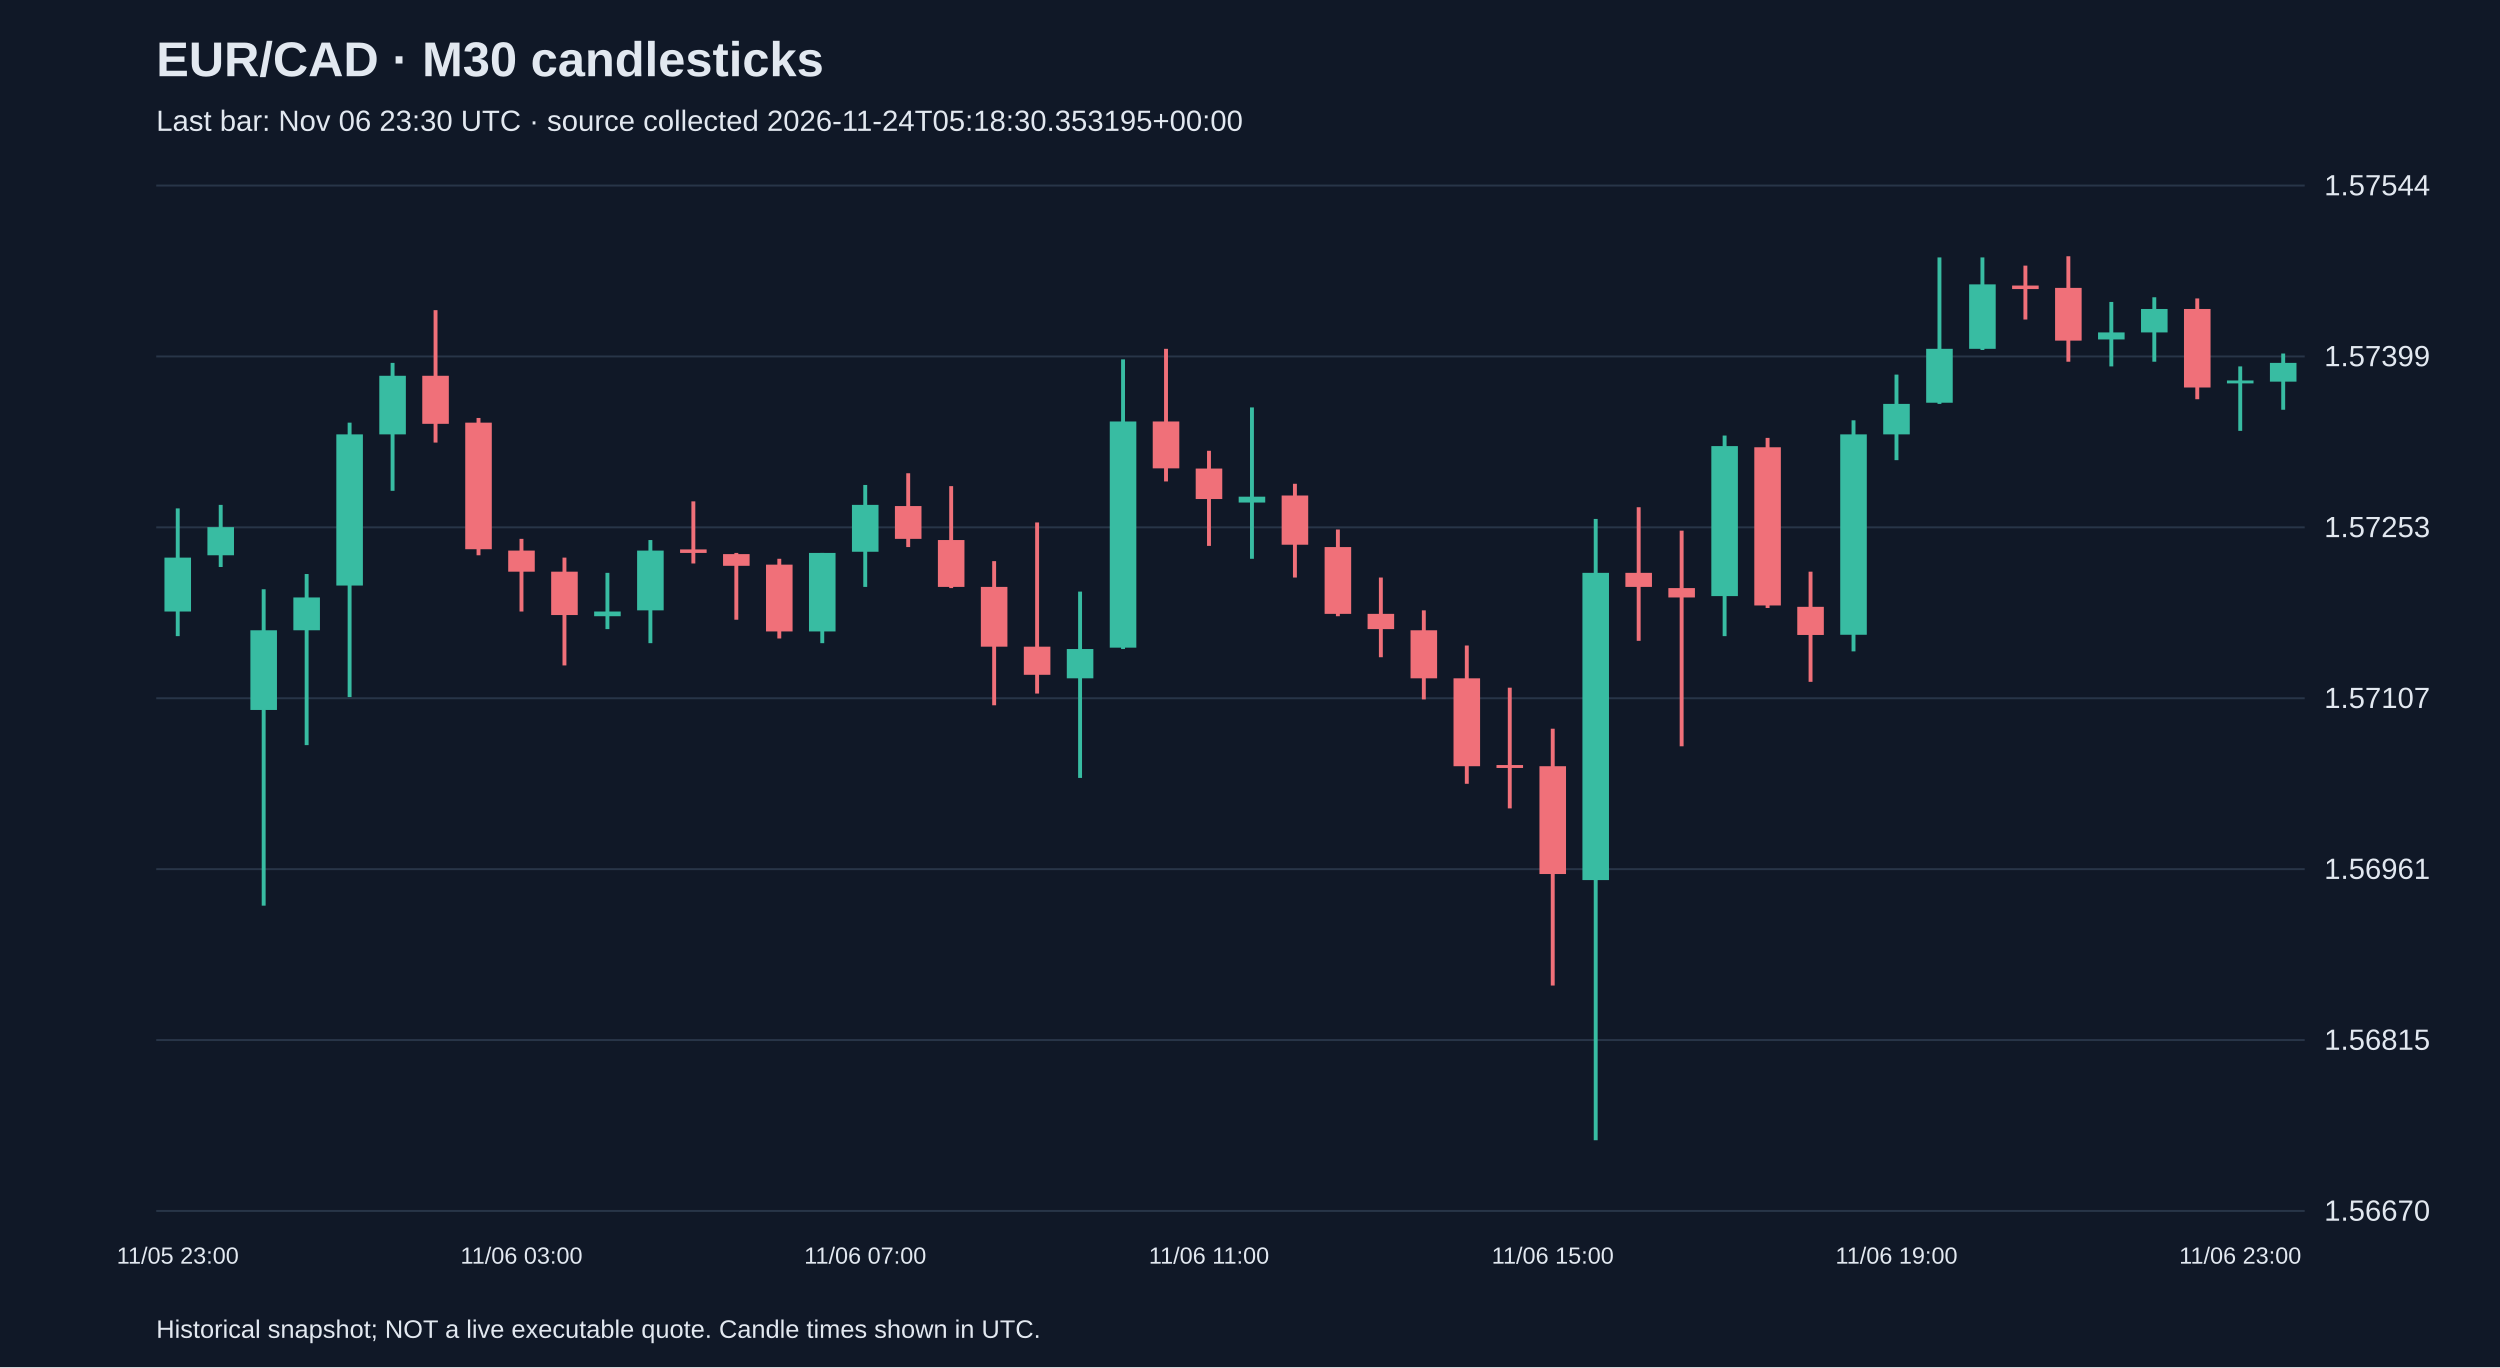
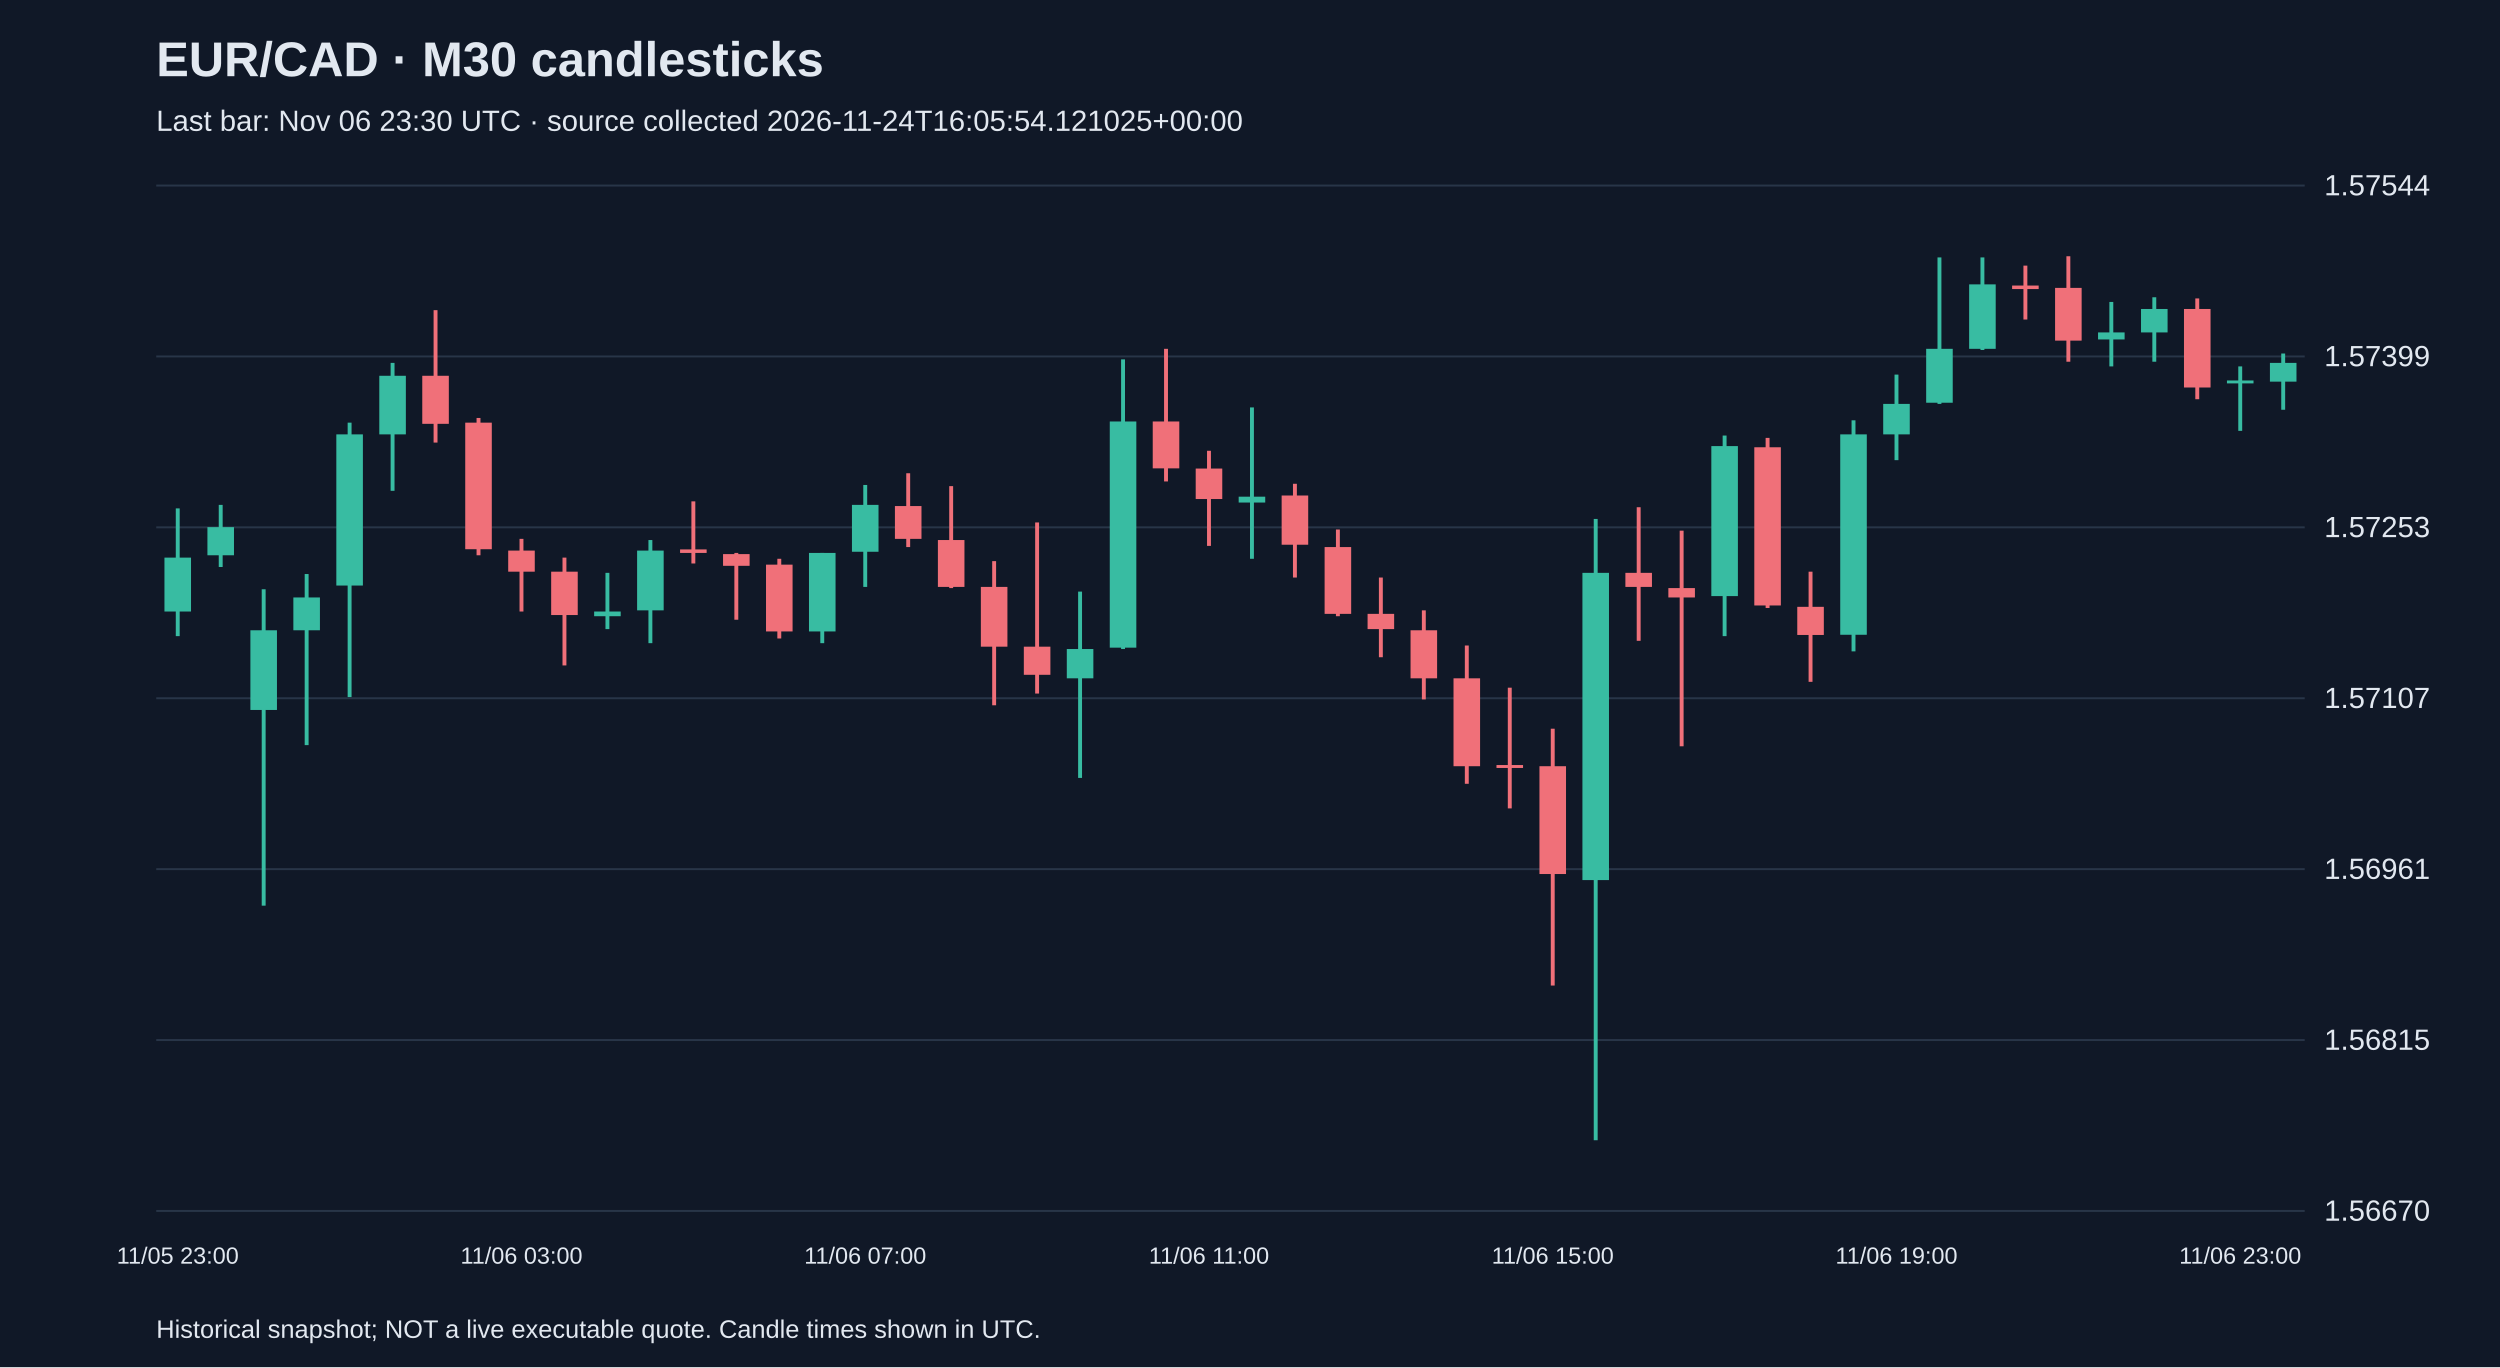
<svg xmlns="http://www.w3.org/2000/svg" viewBox="0 0 1280 700">
  <rect width="100%" height="100%" fill="#101827" />
  <style>text{font-family:Arial,sans-serif;fill:#e2e8f0}</style>
  <text x="80" y="39" font-size="25" font-weight="bold">EUR/CAD · M30 candlesticks</text>
-   <text x="80" y="67" font-size="15" fill="#a6b1c5">Last bar: Nov 06 23:30 UTC · source collected 2026-11-24T05:18:30.353195+00:00</text>
+   <text x="80" y="67" font-size="15" fill="#a6b1c5">Last bar: Nov 06 23:30 UTC · source collected 2026-11-24T16:05:54.121025+00:00</text>
  <line x1="80" y1="620.0" x2="1180" y2="620.0" stroke="#283548" />
  <text x="1190" y="625.0" font-size="15">1.56670</text>
  <line x1="80" y1="532.5" x2="1180" y2="532.5" stroke="#283548" />
  <text x="1190" y="537.5" font-size="15">1.56815</text>
  <line x1="80" y1="445.0" x2="1180" y2="445.0" stroke="#283548" />
  <text x="1190" y="450.0" font-size="15">1.56961</text>
  <line x1="80" y1="357.5" x2="1180" y2="357.5" stroke="#283548" />
  <text x="1190" y="362.5" font-size="15">1.57107</text>
  <line x1="80" y1="270.0" x2="1180" y2="270.0" stroke="#283548" />
  <text x="1190" y="275.0" font-size="15">1.57253</text>
  <line x1="80" y1="182.5" x2="1180" y2="182.5" stroke="#283548" />
  <text x="1190" y="187.5" font-size="15">1.57399</text>
  <line x1="80" y1="95.0" x2="1180" y2="95.0" stroke="#283548" />
  <text x="1190" y="100.0" font-size="15">1.57544</text>
  <line x1="91.0" y1="260.3" x2="91.0" y2="325.7" stroke="#38bca2" stroke-width="2" />
  <rect x="84.2" y="285.5" width="13.6" height="27.6" fill="#38bca2" />
  <text x="91.0" y="647" text-anchor="middle" font-size="12">11/05 23:00</text>
  <line x1="113.0" y1="258.5" x2="113.0" y2="290.3" stroke="#38bca2" stroke-width="2" />
  <rect x="106.2" y="269.9" width="13.6" height="14.4" fill="#38bca2" />
  <line x1="135.0" y1="301.7" x2="135.0" y2="463.7" stroke="#38bca2" stroke-width="2" />
  <rect x="128.2" y="322.7" width="13.6" height="40.8" fill="#38bca2" />
  <line x1="157.0" y1="293.9" x2="157.0" y2="381.5" stroke="#38bca2" stroke-width="2" />
  <rect x="150.2" y="305.9" width="13.6" height="16.8" fill="#38bca2" />
  <line x1="179.0" y1="216.4" x2="179.0" y2="356.9" stroke="#38bca2" stroke-width="2" />
  <rect x="172.2" y="222.4" width="13.6" height="77.4" fill="#38bca2" />
  <line x1="201.0" y1="185.8" x2="201.0" y2="251.3" stroke="#38bca2" stroke-width="2" />
  <rect x="194.2" y="192.4" width="13.6" height="30.0" fill="#38bca2" />
  <line x1="223.0" y1="158.8" x2="223.0" y2="226.6" stroke="#f07079" stroke-width="2" />
  <rect x="216.2" y="192.4" width="13.6" height="24.6" fill="#f07079" />
  <line x1="245.0" y1="214.0" x2="245.0" y2="284.3" stroke="#f07079" stroke-width="2" />
  <rect x="238.2" y="216.4" width="13.6" height="64.8" fill="#f07079" />
  <line x1="267.0" y1="275.9" x2="267.0" y2="313.1" stroke="#f07079" stroke-width="2" />
  <rect x="260.2" y="281.9" width="13.6" height="10.8" fill="#f07079" />
  <text x="267.0" y="647" text-anchor="middle" font-size="12">11/06 03:00</text>
  <line x1="289.0" y1="285.5" x2="289.0" y2="340.7" stroke="#f07079" stroke-width="2" />
  <rect x="282.2" y="292.7" width="13.6" height="22.2" fill="#f07079" />
  <line x1="311.0" y1="293.3" x2="311.0" y2="322.1" stroke="#38bca2" stroke-width="2" />
  <rect x="304.2" y="313.1" width="13.6" height="2.4" fill="#38bca2" />
  <line x1="333.0" y1="276.5" x2="333.0" y2="329.3" stroke="#38bca2" stroke-width="2" />
  <rect x="326.2" y="281.9" width="13.6" height="30.6" fill="#38bca2" />
  <line x1="355.0" y1="256.7" x2="355.0" y2="288.5" stroke="#f07079" stroke-width="2" />
  <rect x="348.2" y="281.3" width="13.6" height="1.8" fill="#f07079" />
  <line x1="377.0" y1="283.1" x2="377.0" y2="317.3" stroke="#f07079" stroke-width="2" />
  <rect x="370.2" y="283.7" width="13.6" height="6.0" fill="#f07079" />
  <line x1="399.0" y1="286.1" x2="399.0" y2="326.9" stroke="#f07079" stroke-width="2" />
  <rect x="392.2" y="289.1" width="13.6" height="34.2" fill="#f07079" />
  <line x1="421.0" y1="283.1" x2="421.0" y2="329.3" stroke="#38bca2" stroke-width="2" />
  <rect x="414.2" y="283.1" width="13.6" height="40.2" fill="#38bca2" />
  <line x1="443.0" y1="248.3" x2="443.0" y2="300.5" stroke="#38bca2" stroke-width="2" />
  <rect x="436.2" y="258.5" width="13.6" height="24.0" fill="#38bca2" />
  <text x="443.0" y="647" text-anchor="middle" font-size="12">11/06 07:00</text>
  <line x1="465.0" y1="242.3" x2="465.0" y2="280.1" stroke="#f07079" stroke-width="2" />
  <rect x="458.2" y="259.1" width="13.6" height="16.8" fill="#f07079" />
  <line x1="487.0" y1="248.9" x2="487.0" y2="301.1" stroke="#f07079" stroke-width="2" />
  <rect x="480.2" y="276.5" width="13.6" height="24.0" fill="#f07079" />
  <line x1="509.0" y1="287.3" x2="509.0" y2="361.1" stroke="#f07079" stroke-width="2" />
  <rect x="502.2" y="300.5" width="13.6" height="30.6" fill="#f07079" />
  <line x1="531.0" y1="267.5" x2="531.0" y2="355.1" stroke="#f07079" stroke-width="2" />
  <rect x="524.2" y="331.1" width="13.6" height="14.4" fill="#f07079" />
  <line x1="553.0" y1="302.9" x2="553.0" y2="398.3" stroke="#38bca2" stroke-width="2" />
  <rect x="546.2" y="332.3" width="13.6" height="15.0" fill="#38bca2" />
  <line x1="575.0" y1="184.0" x2="575.0" y2="332.3" stroke="#38bca2" stroke-width="2" />
  <rect x="568.2" y="215.8" width="13.6" height="115.8" fill="#38bca2" />
  <line x1="597.0" y1="178.6" x2="597.0" y2="246.5" stroke="#f07079" stroke-width="2" />
  <rect x="590.2" y="215.8" width="13.6" height="24.0" fill="#f07079" />
  <line x1="619.0" y1="230.8" x2="619.0" y2="279.5" stroke="#f07079" stroke-width="2" />
  <rect x="612.2" y="239.9" width="13.6" height="15.6" fill="#f07079" />
  <text x="619.0" y="647" text-anchor="middle" font-size="12">11/06 11:00</text>
  <line x1="641.0" y1="208.6" x2="641.0" y2="286.1" stroke="#38bca2" stroke-width="2" />
  <rect x="634.2" y="254.3" width="13.6" height="3.0" fill="#38bca2" />
  <line x1="663.0" y1="247.7" x2="663.0" y2="295.7" stroke="#f07079" stroke-width="2" />
  <rect x="656.2" y="253.7" width="13.6" height="25.2" fill="#f07079" />
  <line x1="685.0" y1="271.1" x2="685.0" y2="315.5" stroke="#f07079" stroke-width="2" />
  <rect x="678.2" y="280.1" width="13.6" height="34.2" fill="#f07079" />
  <line x1="707.0" y1="295.7" x2="707.0" y2="336.5" stroke="#f07079" stroke-width="2" />
  <rect x="700.2" y="314.3" width="13.6" height="7.8" fill="#f07079" />
  <line x1="729.0" y1="312.5" x2="729.0" y2="358.1" stroke="#f07079" stroke-width="2" />
  <rect x="722.2" y="322.7" width="13.6" height="24.6" fill="#f07079" />
  <line x1="751.0" y1="330.5" x2="751.0" y2="401.3" stroke="#f07079" stroke-width="2" />
  <rect x="744.2" y="347.3" width="13.6" height="45.0" fill="#f07079" />
  <line x1="773.0" y1="352.1" x2="773.0" y2="413.9" stroke="#f07079" stroke-width="2" />
  <rect x="766.2" y="391.7" width="13.6" height="1.5" fill="#f07079" />
  <line x1="795.0" y1="373.1" x2="795.0" y2="504.6" stroke="#f07079" stroke-width="2" />
  <rect x="788.2" y="392.3" width="13.6" height="55.2" fill="#f07079" />
  <text x="795.0" y="647" text-anchor="middle" font-size="12">11/06 15:00</text>
  <line x1="817.0" y1="265.7" x2="817.0" y2="583.8" stroke="#38bca2" stroke-width="2" />
  <rect x="810.2" y="293.3" width="13.6" height="157.3" fill="#38bca2" />
  <line x1="839.0" y1="259.7" x2="839.0" y2="328.1" stroke="#f07079" stroke-width="2" />
  <rect x="832.2" y="293.3" width="13.6" height="7.2" fill="#f07079" />
  <line x1="861.0" y1="271.7" x2="861.0" y2="382.1" stroke="#f07079" stroke-width="2" />
  <rect x="854.2" y="301.1" width="13.6" height="4.8" fill="#f07079" />
  <line x1="883.0" y1="223.0" x2="883.0" y2="325.7" stroke="#38bca2" stroke-width="2" />
  <rect x="876.2" y="228.4" width="13.6" height="76.8" fill="#38bca2" />
  <line x1="905.0" y1="224.2" x2="905.0" y2="311.3" stroke="#f07079" stroke-width="2" />
  <rect x="898.2" y="229.0" width="13.6" height="81.0" fill="#f07079" />
  <line x1="927.0" y1="292.7" x2="927.0" y2="349.1" stroke="#f07079" stroke-width="2" />
  <rect x="920.2" y="310.7" width="13.6" height="14.4" fill="#f07079" />
  <line x1="949.0" y1="215.2" x2="949.0" y2="333.5" stroke="#38bca2" stroke-width="2" />
  <rect x="942.2" y="222.4" width="13.6" height="102.6" fill="#38bca2" />
  <line x1="971.0" y1="191.8" x2="971.0" y2="235.6" stroke="#38bca2" stroke-width="2" />
  <rect x="964.2" y="206.8" width="13.6" height="15.6" fill="#38bca2" />
  <text x="971.0" y="647" text-anchor="middle" font-size="12">11/06 19:00</text>
  <line x1="993.0" y1="131.8" x2="993.0" y2="206.8" stroke="#38bca2" stroke-width="2" />
  <rect x="986.2" y="178.6" width="13.6" height="27.6" fill="#38bca2" />
  <line x1="1015.0" y1="131.8" x2="1015.0" y2="179.2" stroke="#38bca2" stroke-width="2" />
  <rect x="1008.2" y="145.6" width="13.6" height="33.0" fill="#38bca2" />
  <line x1="1037.0" y1="136.0" x2="1037.0" y2="163.6" stroke="#f07079" stroke-width="2" />
  <rect x="1030.2" y="146.2" width="13.6" height="1.8" fill="#f07079" />
  <line x1="1059.0" y1="131.2" x2="1059.0" y2="185.2" stroke="#f07079" stroke-width="2" />
  <rect x="1052.2" y="147.4" width="13.6" height="27.0" fill="#f07079" />
  <line x1="1081.0" y1="154.6" x2="1081.0" y2="187.6" stroke="#38bca2" stroke-width="2" />
  <rect x="1074.2" y="170.2" width="13.6" height="3.6" fill="#38bca2" />
  <line x1="1103.0" y1="152.2" x2="1103.0" y2="185.2" stroke="#38bca2" stroke-width="2" />
  <rect x="1096.2" y="158.2" width="13.6" height="12.0" fill="#38bca2" />
  <line x1="1125.0" y1="152.8" x2="1125.0" y2="204.4" stroke="#f07079" stroke-width="2" />
  <rect x="1118.2" y="158.2" width="13.6" height="40.2" fill="#f07079" />
  <line x1="1147.0" y1="187.6" x2="1147.0" y2="220.6" stroke="#38bca2" stroke-width="2" />
  <rect x="1140.2" y="194.8" width="13.6" height="1.5" fill="#38bca2" />
  <text x="1147.0" y="647" text-anchor="middle" font-size="12">11/06 23:00</text>
  <line x1="1169.0" y1="181.0" x2="1169.0" y2="209.8" stroke="#38bca2" stroke-width="2" />
  <rect x="1162.2" y="185.8" width="13.6" height="9.6" fill="#38bca2" />
  <text x="80" y="685" font-size="13">Historical snapshot; NOT a live executable quote. Candle times shown in UTC.</text>
</svg>
